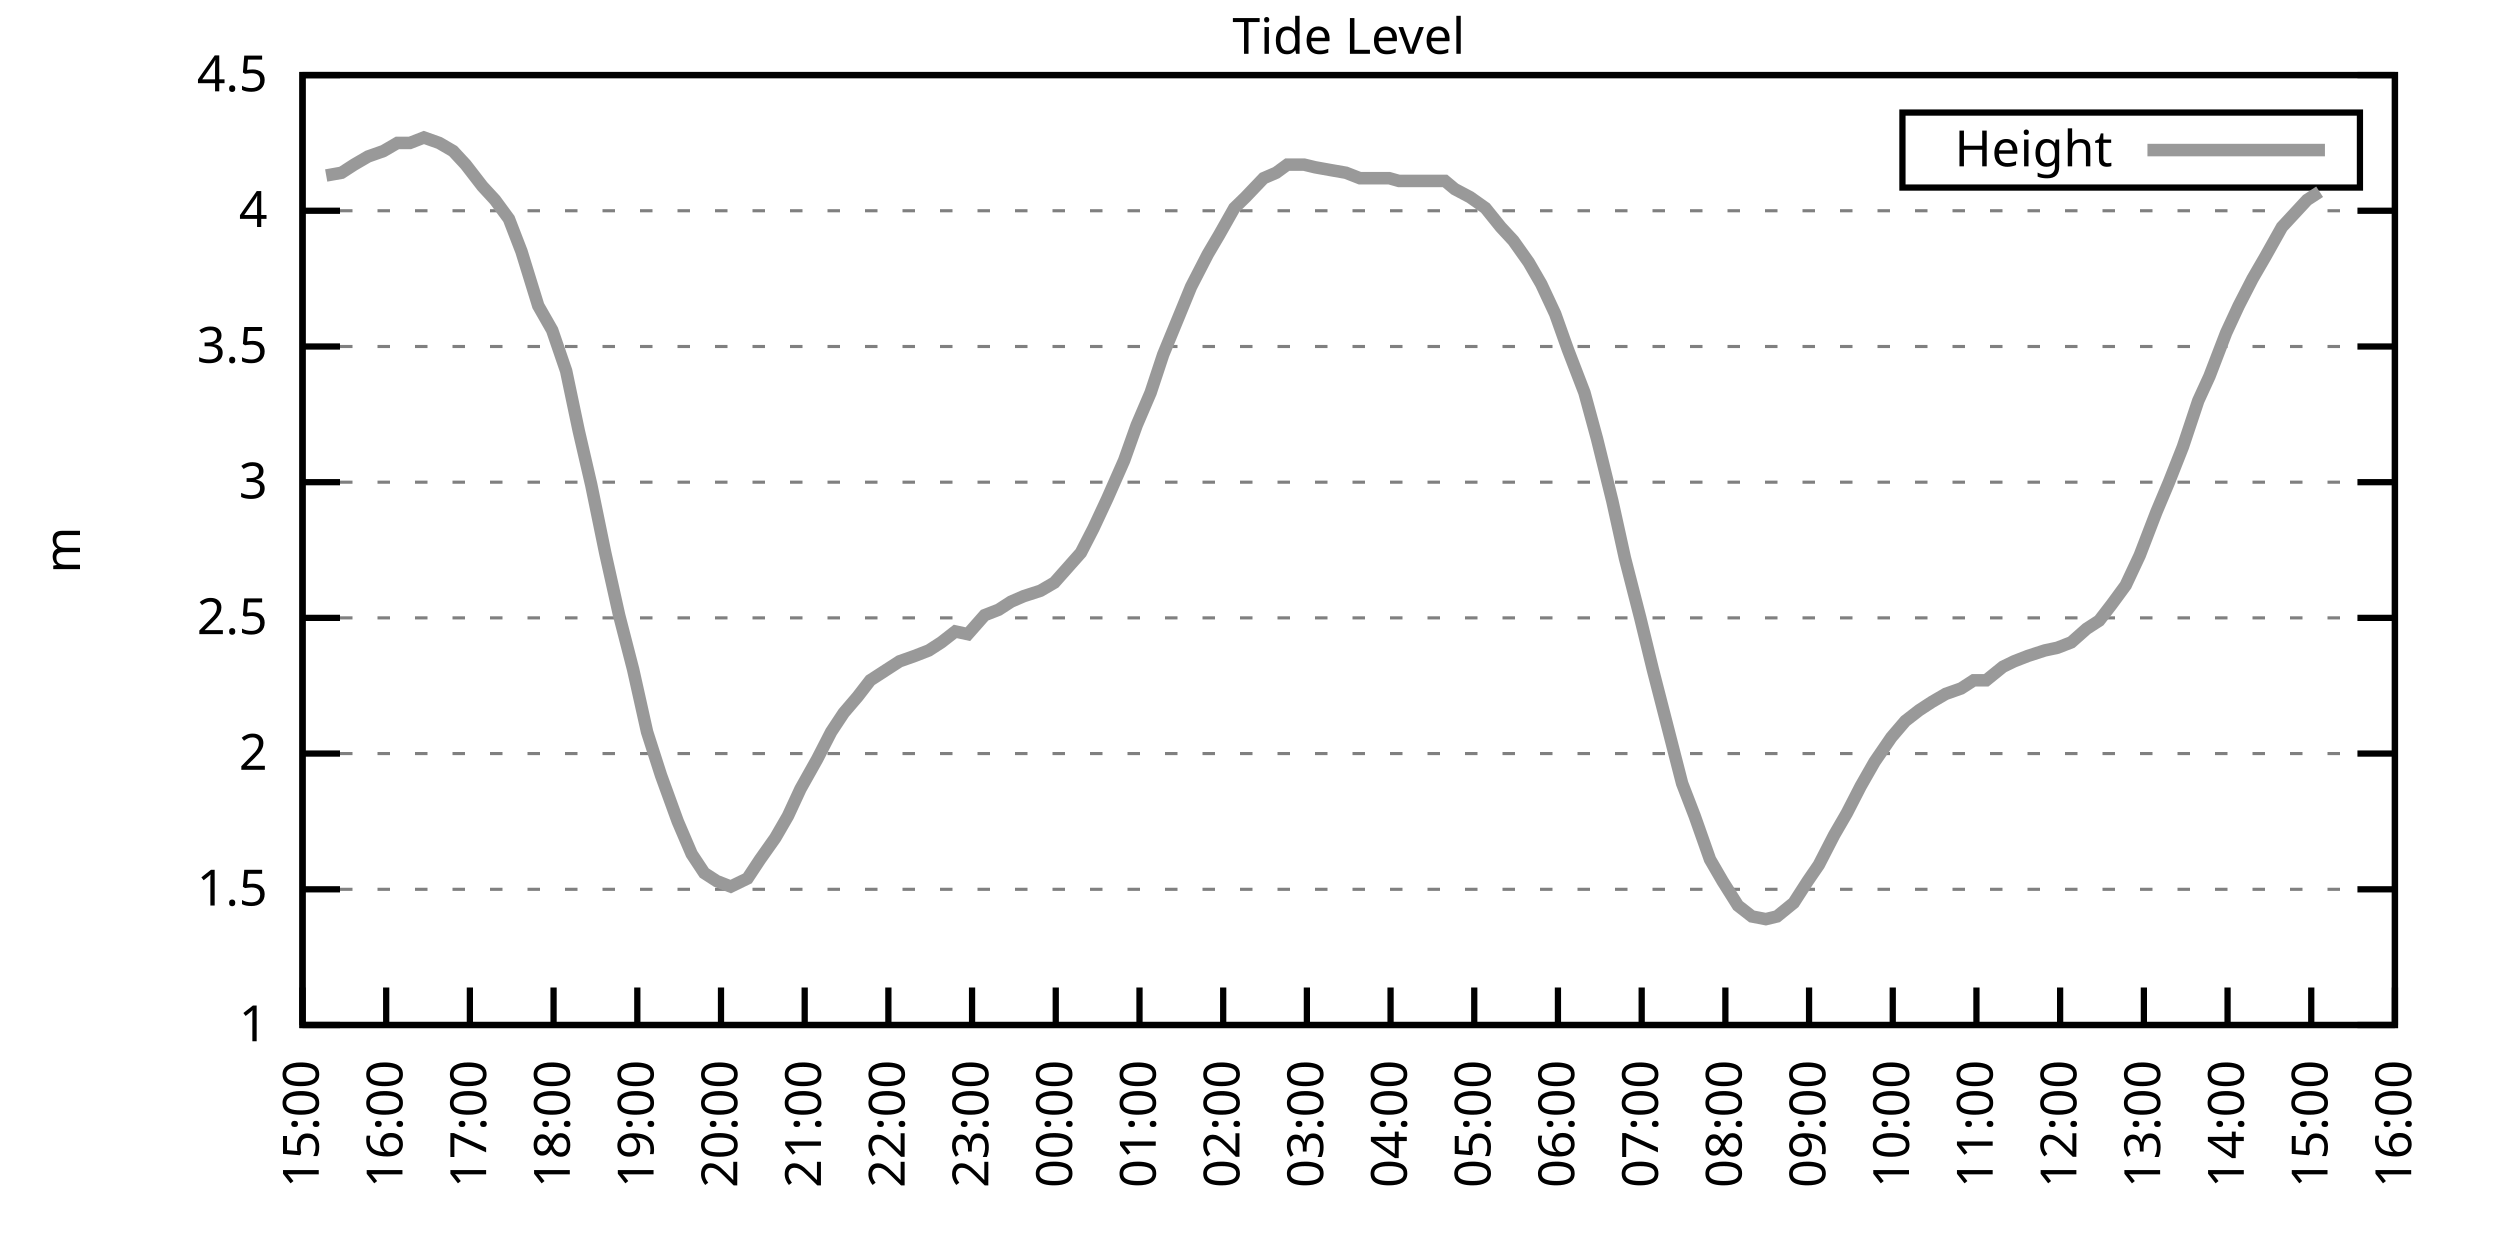
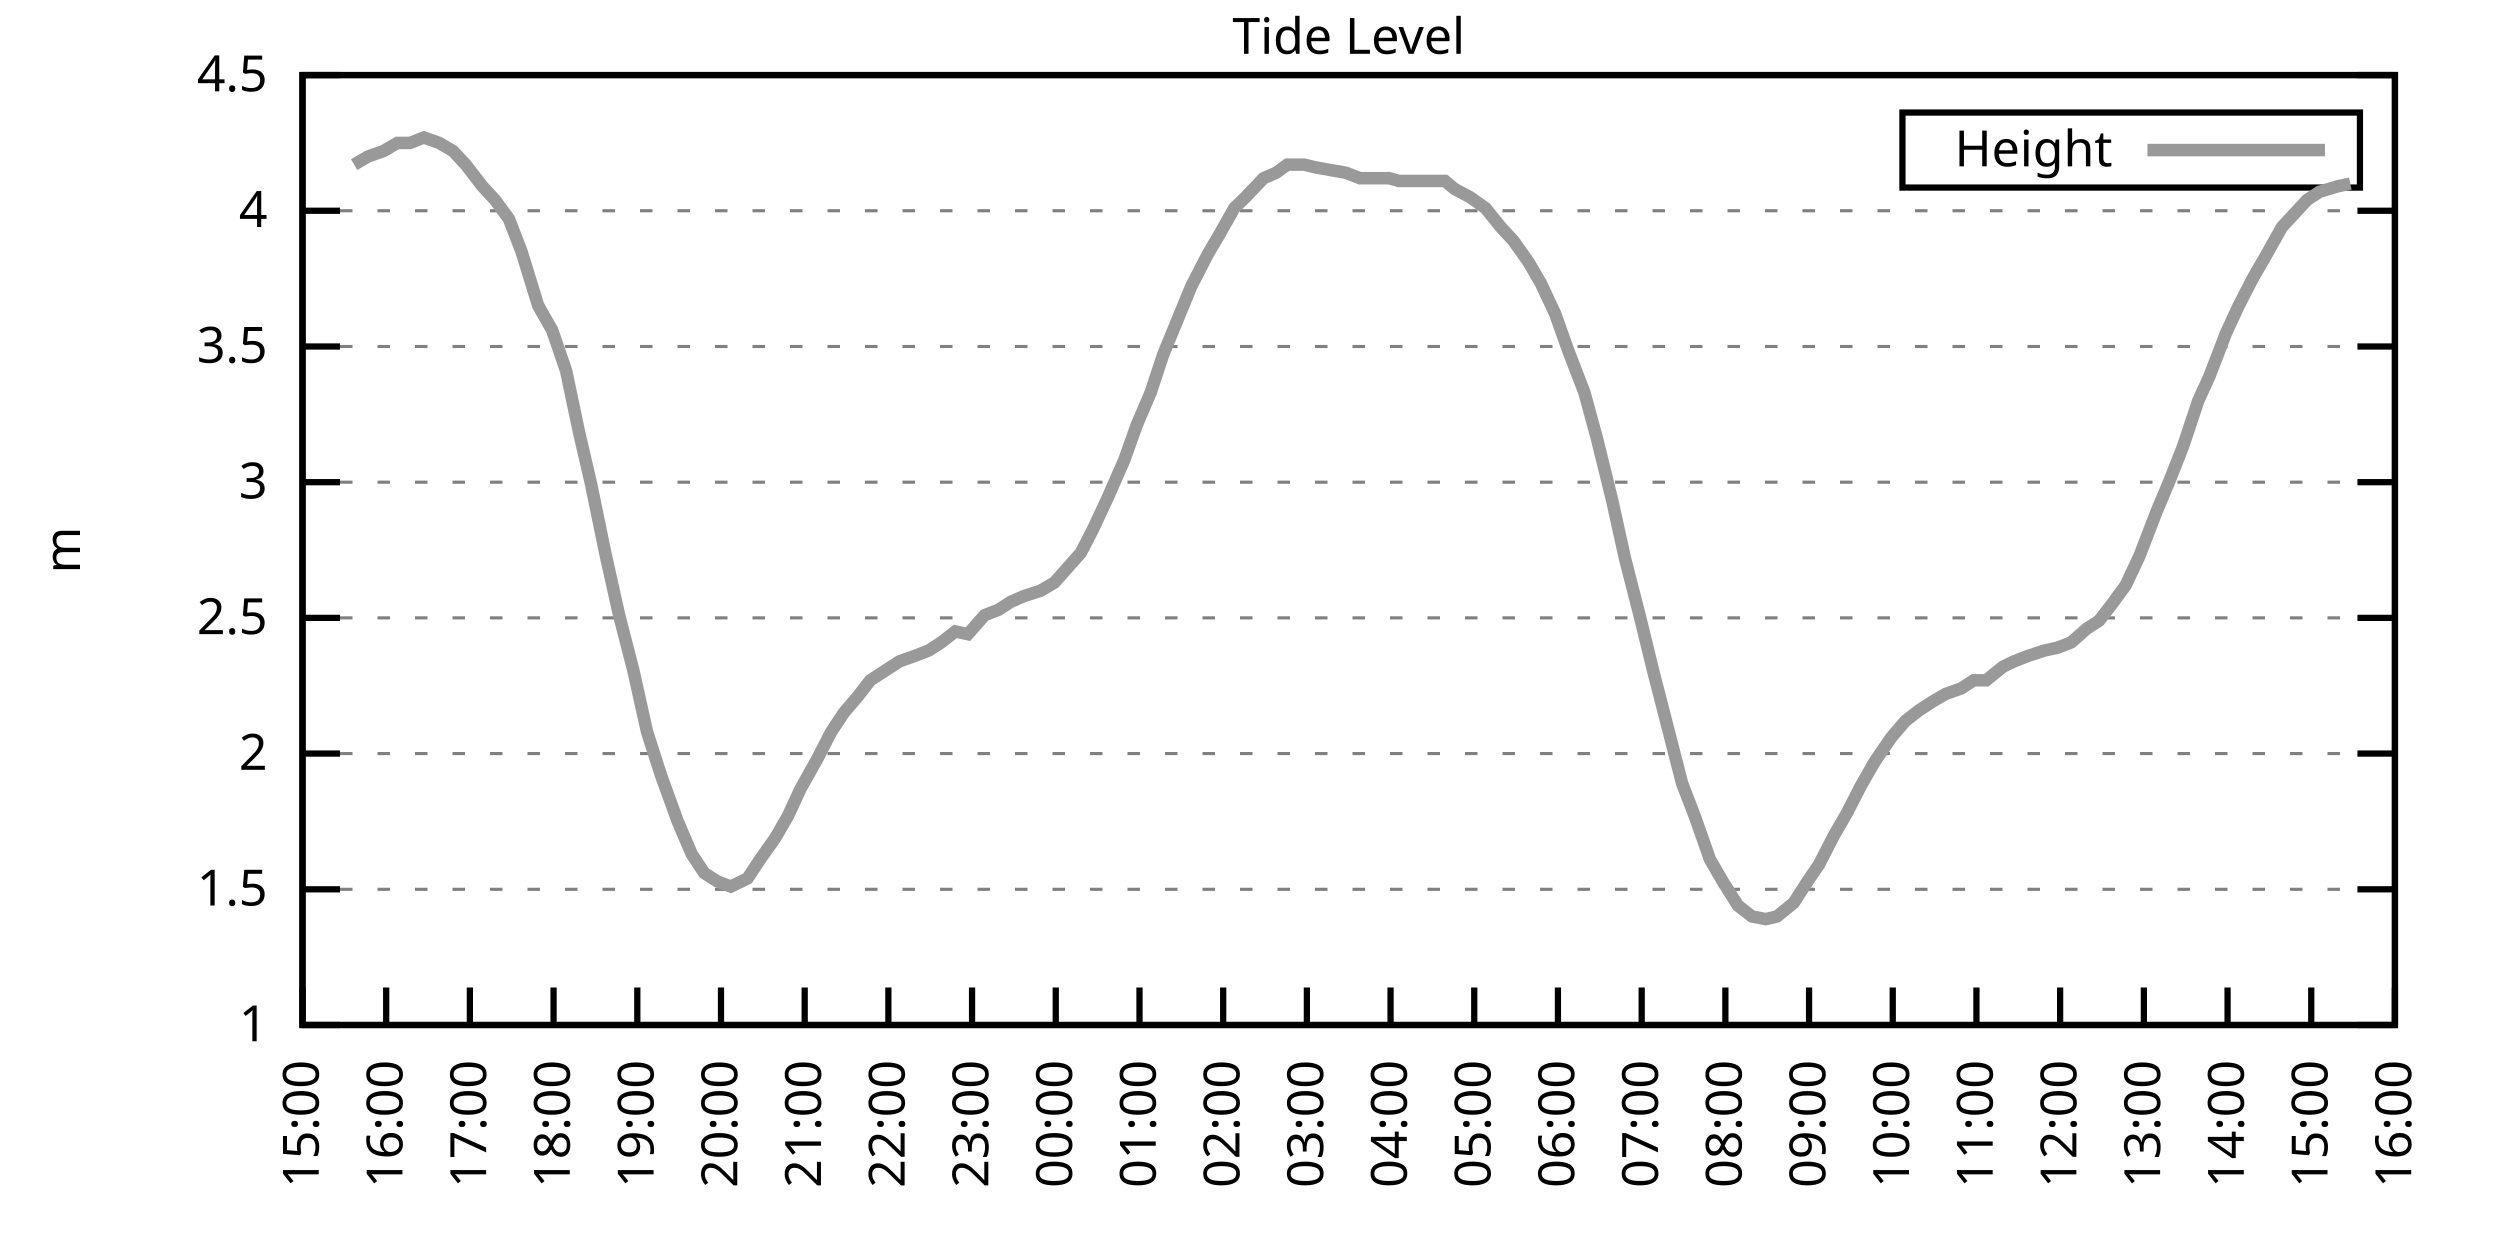
<svg xmlns="http://www.w3.org/2000/svg" xmlns:xlink="http://www.w3.org/1999/xlink" width="400" height="200" viewBox="0 0 400 200">
  <g id="gnuplot_canvas">
    <rect x="0" y="0" width="400" height="200" fill="none" />
    <defs>
      <circle id="gpDot" r="0.5" stroke-width="0.5" stroke="currentColor" />
      <path id="gpPt0" stroke-width="0.333" stroke="currentColor" d="M-1,0 h2 M0,-1 v2" />
      <path id="gpPt1" stroke-width="0.333" stroke="currentColor" d="M-1,-1 L1,1 M1,-1 L-1,1" />
      <path id="gpPt2" stroke-width="0.333" stroke="currentColor" d="M-1,0 L1,0 M0,-1 L0,1 M-1,-1 L1,1 M-1,1 L1,-1" />
      <rect id="gpPt3" stroke-width="0.333" stroke="currentColor" x="-1" y="-1" width="2" height="2" />
      <rect id="gpPt4" stroke-width="0.333" stroke="currentColor" fill="currentColor" x="-1" y="-1" width="2" height="2" />
      <circle id="gpPt5" stroke-width="0.333" stroke="currentColor" cx="0" cy="0" r="1" />
      <use xlink:href="#gpPt5" id="gpPt6" fill="currentColor" stroke="none" />
      <path id="gpPt7" stroke-width="0.333" stroke="currentColor" d="M0,-1.33 L-1.33,0.67 L1.33,0.67 z" />
      <use xlink:href="#gpPt7" id="gpPt8" fill="currentColor" stroke="none" />
      <use xlink:href="#gpPt7" id="gpPt9" stroke="currentColor" transform="rotate(180)" />
      <use xlink:href="#gpPt9" id="gpPt10" fill="currentColor" stroke="none" />
      <use xlink:href="#gpPt3" id="gpPt11" stroke="currentColor" transform="rotate(45)" />
      <use xlink:href="#gpPt11" id="gpPt12" fill="currentColor" stroke="none" />
      <path id="gpPt13" stroke-width="0.333" stroke="currentColor" d="M0,1.330 L1.265,0.411 L0.782,-1.067 L-0.782,-1.076 L-1.265,0.411 z" />
      <use xlink:href="#gpPt13" id="gpPt14" fill="currentColor" stroke="none" />
      <filter id="textbox" filterUnits="objectBoundingBox" x="0" y="0" height="1" width="1">
        <feFlood flood-color="white" flood-opacity="1" result="bgnd" />
        <feComposite in="SourceGraphic" in2="bgnd" operator="atop" />
      </filter>
      <filter id="greybox" filterUnits="objectBoundingBox" x="0" y="0" height="1" width="1">
        <feFlood flood-color="lightgrey" flood-opacity="1" result="grey" />
        <feComposite in="SourceGraphic" in2="grey" operator="atop" />
      </filter>
    </defs>
    <g fill="none" color="white" stroke="currentColor" stroke-width="1.00" stroke-linecap="butt" stroke-linejoin="miter">
</g>
    <g fill="none" color="black" stroke="currentColor" stroke-width="1.00" stroke-linecap="butt" stroke-linejoin="miter">
      <g stroke="none" shape-rendering="crispEdges">
        <polygon fill="rgb(255, 255, 255)" points="48.40,164.00 383.18,164.00 383.18,12.02 48.40,12.02 " />
      </g>
    </g>
    <g fill="none" color="black" stroke="currentColor" stroke-width="1.00" stroke-linecap="butt" stroke-linejoin="miter">
</g>
    <g fill="none" color="black" stroke="black" stroke-width="0.50" stroke-linecap="butt" stroke-linejoin="miter">
</g>
    <g fill="none" color="gray" stroke="currentColor" stroke-width="0.50" stroke-linecap="butt" stroke-linejoin="miter">
      <path stroke="gray" stroke-dasharray="2,4" class="gridline" d="M48.40,164.00 L383.19,164.00  " />
    </g>
    <g fill="none" color="gray" stroke="gray" stroke-width="1.00" stroke-linecap="butt" stroke-linejoin="miter">
</g>
    <g fill="none" color="black" stroke="currentColor" stroke-width="1.00" stroke-linecap="butt" stroke-linejoin="miter">
      <path stroke="black" d="M48.40,164.00 L54.40,164.00 M383.19,164.00 L377.19,164.00  " />
      <g transform="translate(42.80,166.60)" stroke="none" fill="black" font-family="Sans" font-size="8.00" text-anchor="end">
        <text>
          <tspan font-family="Sans"> 1</tspan>
        </text>
      </g>
    </g>
    <g fill="none" color="black" stroke="currentColor" stroke-width="1.00" stroke-linecap="butt" stroke-linejoin="miter">
</g>
    <g fill="none" color="black" stroke="black" stroke-width="0.50" stroke-linecap="butt" stroke-linejoin="miter">
</g>
    <g fill="none" color="gray" stroke="currentColor" stroke-width="0.50" stroke-linecap="butt" stroke-linejoin="miter">
      <path stroke="gray" stroke-dasharray="2,4" class="gridline" d="M48.40,142.29 L383.19,142.29  " />
    </g>
    <g fill="none" color="gray" stroke="gray" stroke-width="1.00" stroke-linecap="butt" stroke-linejoin="miter">
</g>
    <g fill="none" color="black" stroke="currentColor" stroke-width="1.00" stroke-linecap="butt" stroke-linejoin="miter">
      <path stroke="black" d="M48.40,142.29 L54.40,142.29 M383.19,142.29 L377.19,142.29  " />
      <g transform="translate(42.80,144.89)" stroke="none" fill="black" font-family="Sans" font-size="8.00" text-anchor="end">
        <text>
          <tspan font-family="Sans"> 1.5</tspan>
        </text>
      </g>
    </g>
    <g fill="none" color="black" stroke="currentColor" stroke-width="1.00" stroke-linecap="butt" stroke-linejoin="miter">
</g>
    <g fill="none" color="black" stroke="black" stroke-width="0.50" stroke-linecap="butt" stroke-linejoin="miter">
</g>
    <g fill="none" color="gray" stroke="currentColor" stroke-width="0.50" stroke-linecap="butt" stroke-linejoin="miter">
      <path stroke="gray" stroke-dasharray="2,4" class="gridline" d="M48.40,120.57 L383.19,120.57  " />
    </g>
    <g fill="none" color="gray" stroke="gray" stroke-width="1.00" stroke-linecap="butt" stroke-linejoin="miter">
</g>
    <g fill="none" color="black" stroke="currentColor" stroke-width="1.00" stroke-linecap="butt" stroke-linejoin="miter">
      <path stroke="black" d="M48.40,120.57 L54.40,120.57 M383.19,120.57 L377.19,120.57  " />
      <g transform="translate(42.80,123.17)" stroke="none" fill="black" font-family="Sans" font-size="8.00" text-anchor="end">
        <text>
          <tspan font-family="Sans"> 2</tspan>
        </text>
      </g>
    </g>
    <g fill="none" color="black" stroke="currentColor" stroke-width="1.00" stroke-linecap="butt" stroke-linejoin="miter">
</g>
    <g fill="none" color="black" stroke="black" stroke-width="0.50" stroke-linecap="butt" stroke-linejoin="miter">
</g>
    <g fill="none" color="gray" stroke="currentColor" stroke-width="0.50" stroke-linecap="butt" stroke-linejoin="miter">
      <path stroke="gray" stroke-dasharray="2,4" class="gridline" d="M48.40,98.86 L383.19,98.86  " />
    </g>
    <g fill="none" color="gray" stroke="gray" stroke-width="1.00" stroke-linecap="butt" stroke-linejoin="miter">
</g>
    <g fill="none" color="black" stroke="currentColor" stroke-width="1.00" stroke-linecap="butt" stroke-linejoin="miter">
      <path stroke="black" d="M48.40,98.86 L54.40,98.86 M383.19,98.86 L377.19,98.86  " />
      <g transform="translate(42.80,101.46)" stroke="none" fill="black" font-family="Sans" font-size="8.00" text-anchor="end">
        <text>
          <tspan font-family="Sans"> 2.5</tspan>
        </text>
      </g>
    </g>
    <g fill="none" color="black" stroke="currentColor" stroke-width="1.00" stroke-linecap="butt" stroke-linejoin="miter">
</g>
    <g fill="none" color="black" stroke="black" stroke-width="0.50" stroke-linecap="butt" stroke-linejoin="miter">
</g>
    <g fill="none" color="gray" stroke="currentColor" stroke-width="0.50" stroke-linecap="butt" stroke-linejoin="miter">
      <path stroke="gray" stroke-dasharray="2,4" class="gridline" d="M48.40,77.15 L383.19,77.15  " />
    </g>
    <g fill="none" color="gray" stroke="gray" stroke-width="1.00" stroke-linecap="butt" stroke-linejoin="miter">
</g>
    <g fill="none" color="black" stroke="currentColor" stroke-width="1.00" stroke-linecap="butt" stroke-linejoin="miter">
      <path stroke="black" d="M48.40,77.15 L54.40,77.15 M383.19,77.15 L377.19,77.15  " />
      <g transform="translate(42.80,79.75)" stroke="none" fill="black" font-family="Sans" font-size="8.00" text-anchor="end">
        <text>
          <tspan font-family="Sans"> 3</tspan>
        </text>
      </g>
    </g>
    <g fill="none" color="black" stroke="currentColor" stroke-width="1.00" stroke-linecap="butt" stroke-linejoin="miter">
</g>
    <g fill="none" color="black" stroke="black" stroke-width="0.50" stroke-linecap="butt" stroke-linejoin="miter">
</g>
    <g fill="none" color="gray" stroke="currentColor" stroke-width="0.50" stroke-linecap="butt" stroke-linejoin="miter">
      <path stroke="gray" stroke-dasharray="2,4" class="gridline" d="M48.40,55.44 L383.19,55.44  " />
    </g>
    <g fill="none" color="gray" stroke="gray" stroke-width="1.00" stroke-linecap="butt" stroke-linejoin="miter">
</g>
    <g fill="none" color="black" stroke="currentColor" stroke-width="1.00" stroke-linecap="butt" stroke-linejoin="miter">
      <path stroke="black" d="M48.40,55.44 L54.40,55.44 M383.19,55.44 L377.19,55.44  " />
      <g transform="translate(42.80,58.04)" stroke="none" fill="black" font-family="Sans" font-size="8.00" text-anchor="end">
        <text>
          <tspan font-family="Sans"> 3.5</tspan>
        </text>
      </g>
    </g>
    <g fill="none" color="black" stroke="currentColor" stroke-width="1.00" stroke-linecap="butt" stroke-linejoin="miter">
</g>
    <g fill="none" color="black" stroke="black" stroke-width="0.50" stroke-linecap="butt" stroke-linejoin="miter">
</g>
    <g fill="none" color="gray" stroke="currentColor" stroke-width="0.50" stroke-linecap="butt" stroke-linejoin="miter">
      <path stroke="gray" stroke-dasharray="2,4" class="gridline" d="M48.40,33.72 L383.19,33.72  " />
    </g>
    <g fill="none" color="gray" stroke="gray" stroke-width="1.00" stroke-linecap="butt" stroke-linejoin="miter">
</g>
    <g fill="none" color="black" stroke="currentColor" stroke-width="1.00" stroke-linecap="butt" stroke-linejoin="miter">
      <path stroke="black" d="M48.40,33.72 L54.40,33.72 M383.19,33.72 L377.19,33.72  " />
      <g transform="translate(42.80,36.32)" stroke="none" fill="black" font-family="Sans" font-size="8.00" text-anchor="end">
        <text>
          <tspan font-family="Sans"> 4</tspan>
        </text>
      </g>
    </g>
    <g fill="none" color="black" stroke="currentColor" stroke-width="1.00" stroke-linecap="butt" stroke-linejoin="miter">
</g>
    <g fill="none" color="black" stroke="black" stroke-width="0.50" stroke-linecap="butt" stroke-linejoin="miter">
</g>
    <g fill="none" color="gray" stroke="currentColor" stroke-width="0.50" stroke-linecap="butt" stroke-linejoin="miter">
      <path stroke="gray" stroke-dasharray="2,4" class="gridline" d="M48.40,12.01 L383.19,12.01  " />
    </g>
    <g fill="none" color="gray" stroke="gray" stroke-width="1.00" stroke-linecap="butt" stroke-linejoin="miter">
</g>
    <g fill="none" color="black" stroke="currentColor" stroke-width="1.00" stroke-linecap="butt" stroke-linejoin="miter">
      <path stroke="black" d="M48.40,12.01 L54.40,12.01 M383.19,12.01 L377.19,12.01  " />
      <g transform="translate(42.80,14.61)" stroke="none" fill="black" font-family="Sans" font-size="8.00" text-anchor="end">
        <text>
          <tspan font-family="Sans"> 4.5</tspan>
        </text>
      </g>
    </g>
    <g fill="none" color="black" stroke="currentColor" stroke-width="1.00" stroke-linecap="butt" stroke-linejoin="miter">
      <path stroke="black" d="M48.40,164.00 L48.40,158.00  " />
      <g transform="translate(51.00,169.60) rotate(270.00)" stroke="none" fill="black" font-family="Sans" font-size="8.00" text-anchor="end">
        <text>
          <tspan font-family="Sans">15:00</tspan>
        </text>
      </g>
    </g>
    <g fill="none" color="black" stroke="currentColor" stroke-width="1.00" stroke-linecap="butt" stroke-linejoin="miter">
      <path stroke="black" d="M61.79,164.00 L61.79,158.00  " />
      <g transform="translate(64.39,169.60) rotate(270.00)" stroke="none" fill="black" font-family="Sans" font-size="8.00" text-anchor="end">
        <text>
          <tspan font-family="Sans">16:00</tspan>
        </text>
      </g>
    </g>
    <g fill="none" color="black" stroke="currentColor" stroke-width="1.00" stroke-linecap="butt" stroke-linejoin="miter">
      <path stroke="black" d="M75.18,164.00 L75.18,158.00  " />
      <g transform="translate(77.78,169.60) rotate(270.00)" stroke="none" fill="black" font-family="Sans" font-size="8.00" text-anchor="end">
        <text>
          <tspan font-family="Sans">17:00</tspan>
        </text>
      </g>
    </g>
    <g fill="none" color="black" stroke="currentColor" stroke-width="1.00" stroke-linecap="butt" stroke-linejoin="miter">
      <path stroke="black" d="M88.57,164.00 L88.57,158.00  " />
      <g transform="translate(91.17,169.60) rotate(270.00)" stroke="none" fill="black" font-family="Sans" font-size="8.00" text-anchor="end">
        <text>
          <tspan font-family="Sans">18:00</tspan>
        </text>
      </g>
    </g>
    <g fill="none" color="black" stroke="currentColor" stroke-width="1.00" stroke-linecap="butt" stroke-linejoin="miter">
      <path stroke="black" d="M101.97,164.00 L101.97,158.00  " />
      <g transform="translate(104.57,169.60) rotate(270.00)" stroke="none" fill="black" font-family="Sans" font-size="8.00" text-anchor="end">
        <text>
          <tspan font-family="Sans">19:00</tspan>
        </text>
      </g>
    </g>
    <g fill="none" color="black" stroke="currentColor" stroke-width="1.00" stroke-linecap="butt" stroke-linejoin="miter">
      <path stroke="black" d="M115.36,164.00 L115.36,158.00  " />
      <g transform="translate(117.96,169.60) rotate(270.00)" stroke="none" fill="black" font-family="Sans" font-size="8.00" text-anchor="end">
        <text>
          <tspan font-family="Sans">20:00</tspan>
        </text>
      </g>
    </g>
    <g fill="none" color="black" stroke="currentColor" stroke-width="1.00" stroke-linecap="butt" stroke-linejoin="miter">
      <path stroke="black" d="M128.75,164.00 L128.75,158.00  " />
      <g transform="translate(131.35,169.60) rotate(270.00)" stroke="none" fill="black" font-family="Sans" font-size="8.00" text-anchor="end">
        <text>
          <tspan font-family="Sans">21:00</tspan>
        </text>
      </g>
    </g>
    <g fill="none" color="black" stroke="currentColor" stroke-width="1.00" stroke-linecap="butt" stroke-linejoin="miter">
      <path stroke="black" d="M142.14,164.00 L142.14,158.00  " />
      <g transform="translate(144.74,169.60) rotate(270.00)" stroke="none" fill="black" font-family="Sans" font-size="8.00" text-anchor="end">
        <text>
          <tspan font-family="Sans">22:00</tspan>
        </text>
      </g>
    </g>
    <g fill="none" color="black" stroke="currentColor" stroke-width="1.00" stroke-linecap="butt" stroke-linejoin="miter">
      <path stroke="black" d="M155.53,164.00 L155.53,158.00  " />
      <g transform="translate(158.13,169.60) rotate(270.00)" stroke="none" fill="black" font-family="Sans" font-size="8.00" text-anchor="end">
        <text>
          <tspan font-family="Sans">23:00</tspan>
        </text>
      </g>
    </g>
    <g fill="none" color="black" stroke="currentColor" stroke-width="1.00" stroke-linecap="butt" stroke-linejoin="miter">
      <path stroke="black" d="M168.92,164.00 L168.92,158.00  " />
      <g transform="translate(171.52,169.60) rotate(270.00)" stroke="none" fill="black" font-family="Sans" font-size="8.00" text-anchor="end">
        <text>
          <tspan font-family="Sans">00:00</tspan>
        </text>
      </g>
    </g>
    <g fill="none" color="black" stroke="currentColor" stroke-width="1.00" stroke-linecap="butt" stroke-linejoin="miter">
      <path stroke="black" d="M182.32,164.00 L182.32,158.00  " />
      <g transform="translate(184.92,169.60) rotate(270.00)" stroke="none" fill="black" font-family="Sans" font-size="8.00" text-anchor="end">
        <text>
          <tspan font-family="Sans">01:00</tspan>
        </text>
      </g>
    </g>
    <g fill="none" color="black" stroke="currentColor" stroke-width="1.00" stroke-linecap="butt" stroke-linejoin="miter">
      <path stroke="black" d="M195.71,164.00 L195.71,158.00  " />
      <g transform="translate(198.31,169.60) rotate(270.00)" stroke="none" fill="black" font-family="Sans" font-size="8.00" text-anchor="end">
        <text>
          <tspan font-family="Sans">02:00</tspan>
        </text>
      </g>
    </g>
    <g fill="none" color="black" stroke="currentColor" stroke-width="1.00" stroke-linecap="butt" stroke-linejoin="miter">
      <path stroke="black" d="M209.10,164.00 L209.10,158.00  " />
      <g transform="translate(211.70,169.60) rotate(270.00)" stroke="none" fill="black" font-family="Sans" font-size="8.00" text-anchor="end">
        <text>
          <tspan font-family="Sans">03:00</tspan>
        </text>
      </g>
    </g>
    <g fill="none" color="black" stroke="currentColor" stroke-width="1.00" stroke-linecap="butt" stroke-linejoin="miter">
      <path stroke="black" d="M222.49,164.00 L222.49,158.00  " />
      <g transform="translate(225.09,169.60) rotate(270.00)" stroke="none" fill="black" font-family="Sans" font-size="8.00" text-anchor="end">
        <text>
          <tspan font-family="Sans">04:00</tspan>
        </text>
      </g>
    </g>
    <g fill="none" color="black" stroke="currentColor" stroke-width="1.00" stroke-linecap="butt" stroke-linejoin="miter">
      <path stroke="black" d="M235.88,164.00 L235.88,158.00  " />
      <g transform="translate(238.48,169.60) rotate(270.00)" stroke="none" fill="black" font-family="Sans" font-size="8.00" text-anchor="end">
        <text>
          <tspan font-family="Sans">05:00</tspan>
        </text>
      </g>
    </g>
    <g fill="none" color="black" stroke="currentColor" stroke-width="1.00" stroke-linecap="butt" stroke-linejoin="miter">
      <path stroke="black" d="M249.27,164.00 L249.27,158.00  " />
      <g transform="translate(251.87,169.60) rotate(270.00)" stroke="none" fill="black" font-family="Sans" font-size="8.00" text-anchor="end">
        <text>
          <tspan font-family="Sans">06:00</tspan>
        </text>
      </g>
    </g>
    <g fill="none" color="black" stroke="currentColor" stroke-width="1.00" stroke-linecap="butt" stroke-linejoin="miter">
      <path stroke="black" d="M262.67,164.00 L262.67,158.00  " />
      <g transform="translate(265.27,169.60) rotate(270.00)" stroke="none" fill="black" font-family="Sans" font-size="8.00" text-anchor="end">
        <text>
          <tspan font-family="Sans">07:00</tspan>
        </text>
      </g>
    </g>
    <g fill="none" color="black" stroke="currentColor" stroke-width="1.00" stroke-linecap="butt" stroke-linejoin="miter">
      <path stroke="black" d="M276.06,164.00 L276.06,158.00  " />
      <g transform="translate(278.66,169.60) rotate(270.00)" stroke="none" fill="black" font-family="Sans" font-size="8.00" text-anchor="end">
        <text>
          <tspan font-family="Sans">08:00</tspan>
        </text>
      </g>
    </g>
    <g fill="none" color="black" stroke="currentColor" stroke-width="1.00" stroke-linecap="butt" stroke-linejoin="miter">
      <path stroke="black" d="M289.45,164.00 L289.45,158.00  " />
      <g transform="translate(292.05,169.60) rotate(270.00)" stroke="none" fill="black" font-family="Sans" font-size="8.00" text-anchor="end">
        <text>
          <tspan font-family="Sans">09:00</tspan>
        </text>
      </g>
    </g>
    <g fill="none" color="black" stroke="currentColor" stroke-width="1.00" stroke-linecap="butt" stroke-linejoin="miter">
      <path stroke="black" d="M302.84,164.00 L302.84,158.00  " />
      <g transform="translate(305.44,169.60) rotate(270.00)" stroke="none" fill="black" font-family="Sans" font-size="8.00" text-anchor="end">
        <text>
          <tspan font-family="Sans">10:00</tspan>
        </text>
      </g>
    </g>
    <g fill="none" color="black" stroke="currentColor" stroke-width="1.00" stroke-linecap="butt" stroke-linejoin="miter">
      <path stroke="black" d="M316.23,164.00 L316.23,158.00  " />
      <g transform="translate(318.83,169.60) rotate(270.00)" stroke="none" fill="black" font-family="Sans" font-size="8.00" text-anchor="end">
        <text>
          <tspan font-family="Sans">11:00</tspan>
        </text>
      </g>
    </g>
    <g fill="none" color="black" stroke="currentColor" stroke-width="1.00" stroke-linecap="butt" stroke-linejoin="miter">
      <path stroke="black" d="M329.62,164.00 L329.62,158.00  " />
      <g transform="translate(332.22,169.60) rotate(270.00)" stroke="none" fill="black" font-family="Sans" font-size="8.00" text-anchor="end">
        <text>
          <tspan font-family="Sans">12:00</tspan>
        </text>
      </g>
    </g>
    <g fill="none" color="black" stroke="currentColor" stroke-width="1.00" stroke-linecap="butt" stroke-linejoin="miter">
      <path stroke="black" d="M343.02,164.00 L343.02,158.00  " />
      <g transform="translate(345.62,169.60) rotate(270.00)" stroke="none" fill="black" font-family="Sans" font-size="8.00" text-anchor="end">
        <text>
          <tspan font-family="Sans">13:00</tspan>
        </text>
      </g>
    </g>
    <g fill="none" color="black" stroke="currentColor" stroke-width="1.00" stroke-linecap="butt" stroke-linejoin="miter">
      <path stroke="black" d="M356.41,164.00 L356.41,158.00  " />
      <g transform="translate(359.01,169.60) rotate(270.00)" stroke="none" fill="black" font-family="Sans" font-size="8.00" text-anchor="end">
        <text>
          <tspan font-family="Sans">14:00</tspan>
        </text>
      </g>
    </g>
    <g fill="none" color="black" stroke="currentColor" stroke-width="1.00" stroke-linecap="butt" stroke-linejoin="miter">
      <path stroke="black" d="M369.80,164.00 L369.80,158.00  " />
      <g transform="translate(372.40,169.60) rotate(270.00)" stroke="none" fill="black" font-family="Sans" font-size="8.00" text-anchor="end">
        <text>
          <tspan font-family="Sans">15:00</tspan>
        </text>
      </g>
    </g>
    <g fill="none" color="black" stroke="currentColor" stroke-width="1.00" stroke-linecap="butt" stroke-linejoin="miter">
      <path stroke="black" d="M383.19,164.00 L383.19,158.00  " />
      <g transform="translate(385.79,169.60) rotate(270.00)" stroke="none" fill="black" font-family="Sans" font-size="8.00" text-anchor="end">
        <text>
          <tspan font-family="Sans">16:00</tspan>
        </text>
      </g>
    </g>
    <g fill="none" color="black" stroke="currentColor" stroke-width="1.00" stroke-linecap="butt" stroke-linejoin="miter">
</g>
    <g fill="none" color="black" stroke="currentColor" stroke-width="1.00" stroke-linecap="butt" stroke-linejoin="miter">
      <path stroke="black" d="M48.40,12.01 L48.40,164.00 L383.19,164.00 L383.19,12.01 L48.40,12.01 Z  " />
    </g>
    <g fill="none" color="black" stroke="currentColor" stroke-width="1.00" stroke-linecap="butt" stroke-linejoin="miter">
</g>
    <g fill="none" color="black" stroke="currentColor" stroke-width="1.00" stroke-linecap="butt" stroke-linejoin="miter">
      <path stroke="black" d="M304.39,30.01 L304.39,18.01 L377.59,18.01 L377.59,30.01 L304.39,30.01 Z  " />
    </g>
    <g id="Tide_level_plot_1">
      <g fill="none" color="white" stroke="black" stroke-width="2.00" stroke-linecap="butt" stroke-linejoin="miter">
</g>
      <g fill="none" color="black" stroke="currentColor" stroke-width="2.00" stroke-linecap="butt" stroke-linejoin="miter">
        <g transform="translate(337.99,26.61)" stroke="none" fill="black" font-family="Sans" font-size="8.00" text-anchor="end">
          <text>
            <tspan font-family="Sans">Height</tspan>
          </text>
        </g>
      </g>
      <g fill="none" color="black" stroke="currentColor" stroke-width="2.00" stroke-linecap="butt" stroke-linejoin="miter">
-         <path stroke="rgb(153, 153, 153)" d="M343.59,24.01 L371.99,24.01 M52.19,28.08 L54.65,27.64 L56.66,26.34 L58.89,25.04 L61.35,24.17 L63.58,22.87   L65.59,22.87 L67.82,22.00 L70.27,22.87 L72.50,24.17 L74.51,26.34 L77.19,29.81 L79.20,31.99 L81.43,35.03   L83.44,40.24 L86.12,48.92 L88.35,52.83 L90.58,59.34 L92.59,68.90 L94.60,77.58 L96.83,88.44 L99.06,98.43   L101.30,107.11 L103.53,117.10 L105.76,124.05 L108.44,131.43 L110.67,136.64 L112.68,139.68 L114.69,140.98 L116.92,141.85   L119.60,140.55 L121.61,137.51 L124.06,134.04 L126.07,130.56 L128.08,126.22 L130.76,121.44 L132.99,117.10 L135.00,114.06   L137.23,111.45 L139.24,108.85 L141.92,107.11 L143.93,105.81 L146.38,104.94 L148.61,104.07 L150.62,102.77 L152.85,101.03   L154.86,101.47 L157.54,98.43 L159.77,97.56 L161.78,96.26 L163.79,95.39 L166.47,94.52 L168.70,93.22 L172.94,88.44   L174.95,84.53 L177.18,79.75 L179.86,73.67 L181.87,68.03 L184.10,62.82 L186.11,56.74 L188.79,50.22 L190.57,45.88   L193.25,40.67 L195.04,37.63 L197.49,33.29 L199.28,31.55 L202.18,28.51 L204.19,27.64 L205.97,26.34 L208.65,26.34   L210.44,26.77 L212.89,27.21 L215.35,27.64 L217.58,28.51 L220.04,28.51 L222.27,28.51 L223.83,28.95 L226.51,28.95   L228.74,28.95 L231.20,28.95 L232.76,30.25 L235.21,31.55 L237.67,33.29 L240.12,36.33 L242.13,38.50 L244.59,41.97   L246.60,45.45 L248.83,50.22 L250.84,55.87 L253.51,62.82 L255.52,70.20 L257.98,80.19 L259.99,89.31 L262.44,98.86   L264.45,107.11 L266.91,116.67 L269.14,125.35 L271.15,130.56 L273.60,137.51 L275.61,140.98 L278.07,144.89 L280.30,146.63   L282.53,147.06 L284.32,146.63 L286.99,144.46 L289.23,140.98 L291.01,138.38 L293.47,133.60 L295.48,130.13 L297.71,125.79   L299.94,121.88 L302.62,117.97 L304.85,115.36 L307.08,113.63 L309.09,112.32 L311.32,111.02 L313.78,110.15 L315.79,108.85   L317.79,108.85 L320.47,106.68 L322.26,105.81 L324.49,104.94 L327.17,104.07 L329.18,103.64 L331.41,102.77 L333.86,100.60   L335.87,99.30 L337.88,96.69 L340.11,93.65 L342.35,88.87 L345.02,81.93 L347.03,77.15 L349.26,71.50 L351.72,64.12   L353.51,60.21 L356.18,53.26 L358.19,48.92 L360.42,44.58 L362.43,41.11 L365.11,36.33 L367.12,34.16 L369.13,31.99   L371.14,30.68  " />
+         <path stroke="rgb(153, 153, 153)" d="M343.59,24.01 L371.99,24.01 M56.66,26.34 L58.89,25.04 L61.35,24.17 L63.58,22.87 L65.59,22.87 L67.82,22.00   L70.27,22.87 L72.50,24.17 L74.51,26.34 L77.19,29.81 L79.20,31.99 L81.43,35.03 L83.44,40.24 L86.12,48.92   L88.35,52.83 L90.58,59.34 L92.59,68.90 L94.60,77.58 L96.83,88.44 L99.06,98.43 L101.30,107.11 L103.53,117.10   L105.76,124.05 L108.44,131.43 L110.67,136.64 L112.68,139.68 L114.69,140.98 L116.92,141.85 L119.60,140.55 L121.61,137.51   L124.06,134.04 L126.07,130.56 L128.08,126.22 L130.76,121.44 L132.99,117.10 L135.00,114.06 L137.23,111.45 L139.24,108.85   L141.92,107.11 L143.93,105.81 L146.38,104.94 L148.61,104.07 L150.62,102.77 L152.85,101.03 L154.86,101.47 L157.54,98.43   L159.77,97.56 L161.78,96.26 L163.79,95.39 L166.47,94.52 L168.70,93.22 L172.94,88.44 L174.95,84.53 L177.18,79.75   L179.86,73.67 L181.87,68.03 L184.10,62.82 L186.11,56.74 L188.79,50.22 L190.57,45.88 L193.25,40.67 L195.04,37.63   L197.49,33.29 L199.28,31.55 L202.18,28.51 L204.19,27.64 L205.97,26.34 L208.65,26.34 L210.44,26.77 L212.89,27.21   L215.35,27.64 L217.58,28.51 L220.04,28.51 L222.27,28.51 L223.83,28.95 L226.51,28.95 L228.74,28.95 L231.20,28.95   L232.76,30.25 L235.21,31.55 L237.67,33.29 L240.12,36.33 L242.13,38.50 L244.59,41.97 L246.60,45.45 L248.83,50.22   L250.84,55.87 L253.51,62.82 L255.52,70.20 L257.98,80.19 L259.99,89.31 L262.44,98.86 L264.45,107.11 L266.91,116.67   L269.14,125.35 L271.15,130.56 L273.60,137.51 L275.61,140.98 L278.07,144.89 L280.30,146.63 L282.53,147.06 L284.32,146.63   L286.99,144.46 L289.23,140.98 L291.01,138.38 L293.47,133.60 L295.48,130.13 L297.71,125.79 L299.94,121.88 L302.62,117.97   L304.85,115.36 L307.08,113.63 L309.09,112.32 L311.32,111.02 L313.78,110.15 L315.79,108.85 L317.79,108.85 L320.47,106.68   L322.26,105.81 L324.49,104.94 L327.17,104.07 L329.18,103.64 L331.41,102.77 L333.86,100.60 L335.87,99.30 L337.88,96.69   L340.11,93.65 L342.35,88.87 L345.02,81.93 L347.03,77.15 L349.26,71.50 L351.72,64.12 L353.51,60.21 L356.18,53.26   L358.19,48.92 L360.42,44.58 L362.43,41.11 L365.11,36.33 L367.12,34.16 L369.13,31.99 L371.14,30.68 L374.04,29.81   L376.05,29.38  " />
      </g>
    </g>
    <g fill="none" color="black" stroke="currentColor" stroke-width="2.00" stroke-linecap="butt" stroke-linejoin="miter">
</g>
    <g fill="none" color="black" stroke="black" stroke-width="1.00" stroke-linecap="butt" stroke-linejoin="miter">
</g>
    <g fill="none" color="black" stroke="currentColor" stroke-width="1.00" stroke-linecap="butt" stroke-linejoin="miter">
      <path stroke="black" d="M48.40,12.01 L48.40,164.00 L383.19,164.00 L383.19,12.01 L48.40,12.01 Z  " />
      <g transform="translate(12.80,88.01) rotate(270.00)" stroke="none" fill="black" font-family="Sans" font-size="8.00" text-anchor="middle">
        <text>
          <tspan font-family="Sans">m</tspan>
        </text>
      </g>
    </g>
    <g fill="none" color="black" stroke="currentColor" stroke-width="1.00" stroke-linecap="butt" stroke-linejoin="miter">
</g>
    <g fill="none" color="black" stroke="currentColor" stroke-width="1.00" stroke-linecap="butt" stroke-linejoin="miter">
      <g transform="translate(215.79,8.61)" stroke="none" fill="black" font-family="Sans" font-size="8.00" text-anchor="middle">
        <text>
          <tspan font-family="Sans">Tide Level</tspan>
        </text>
      </g>
    </g>
    <g fill="none" color="black" stroke="currentColor" stroke-width="1.00" stroke-linecap="butt" stroke-linejoin="miter">
</g>
  </g>
</svg>
